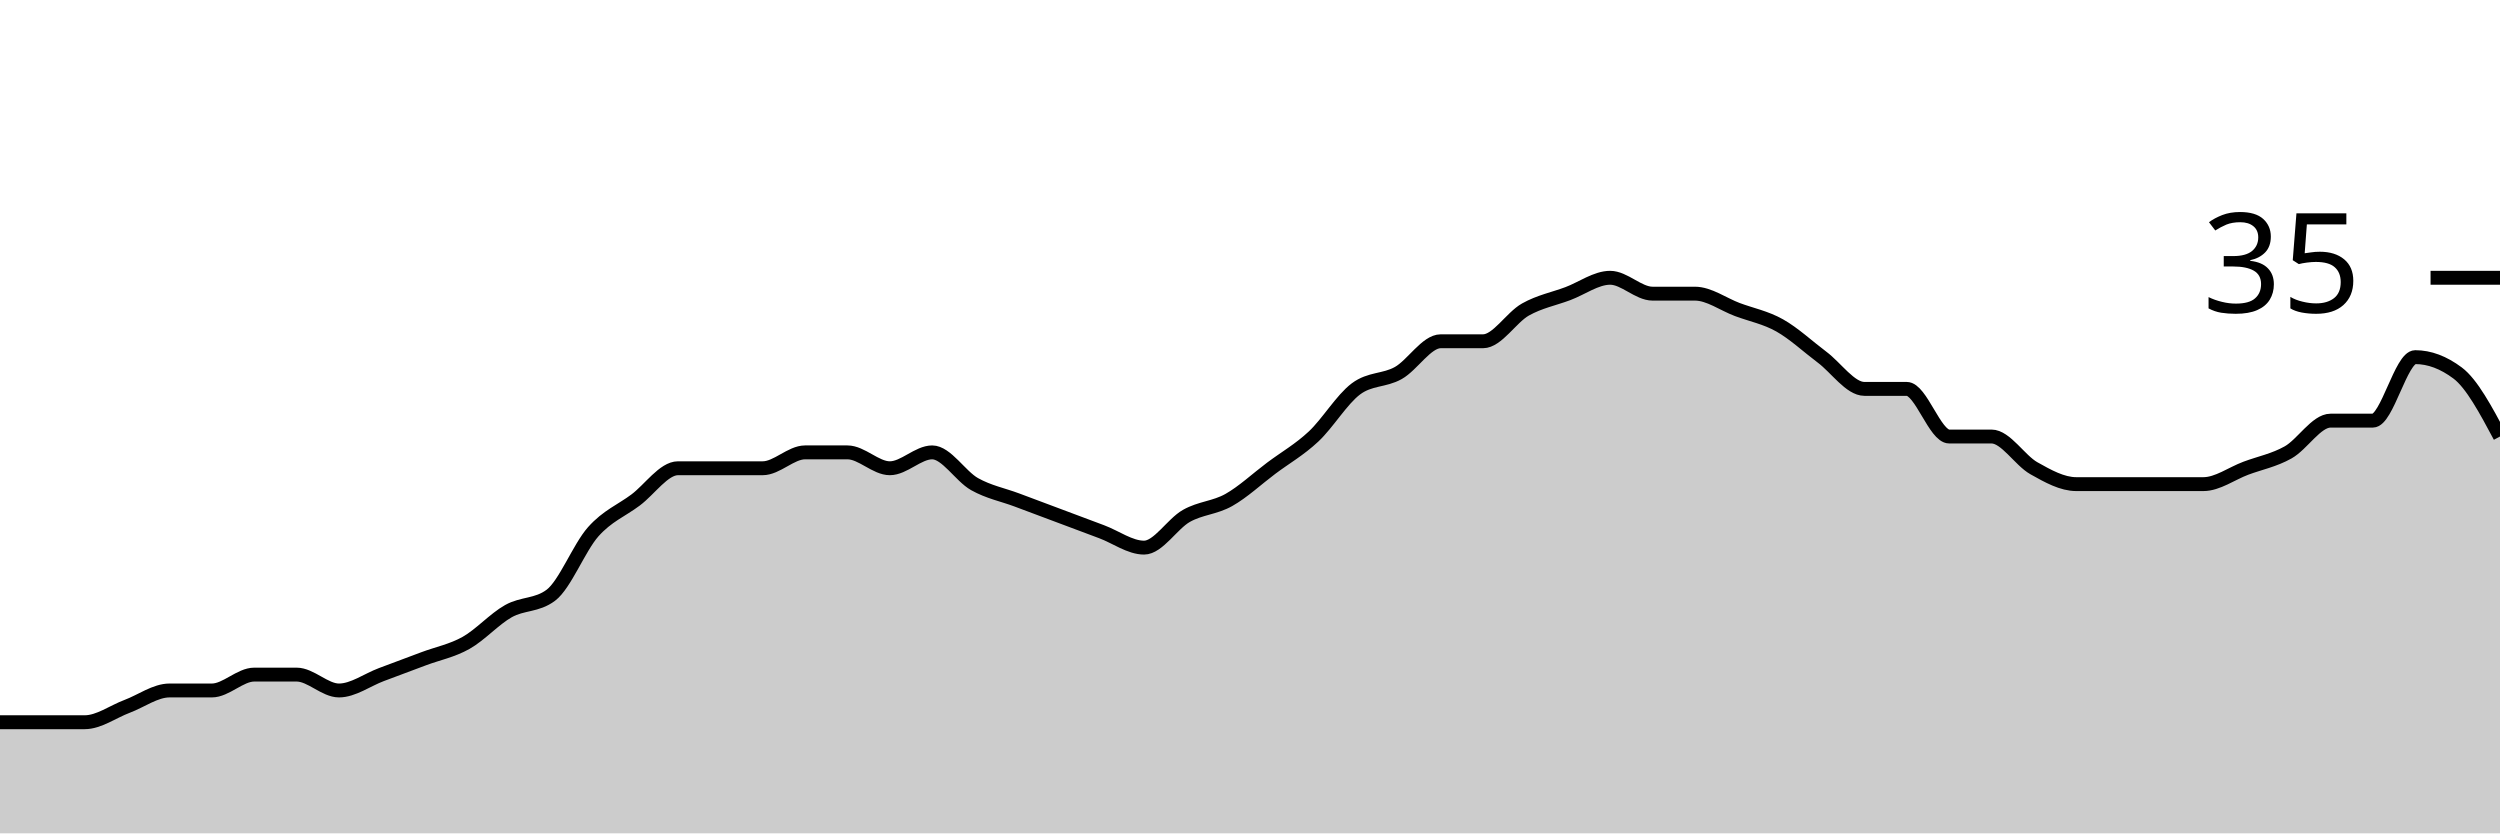
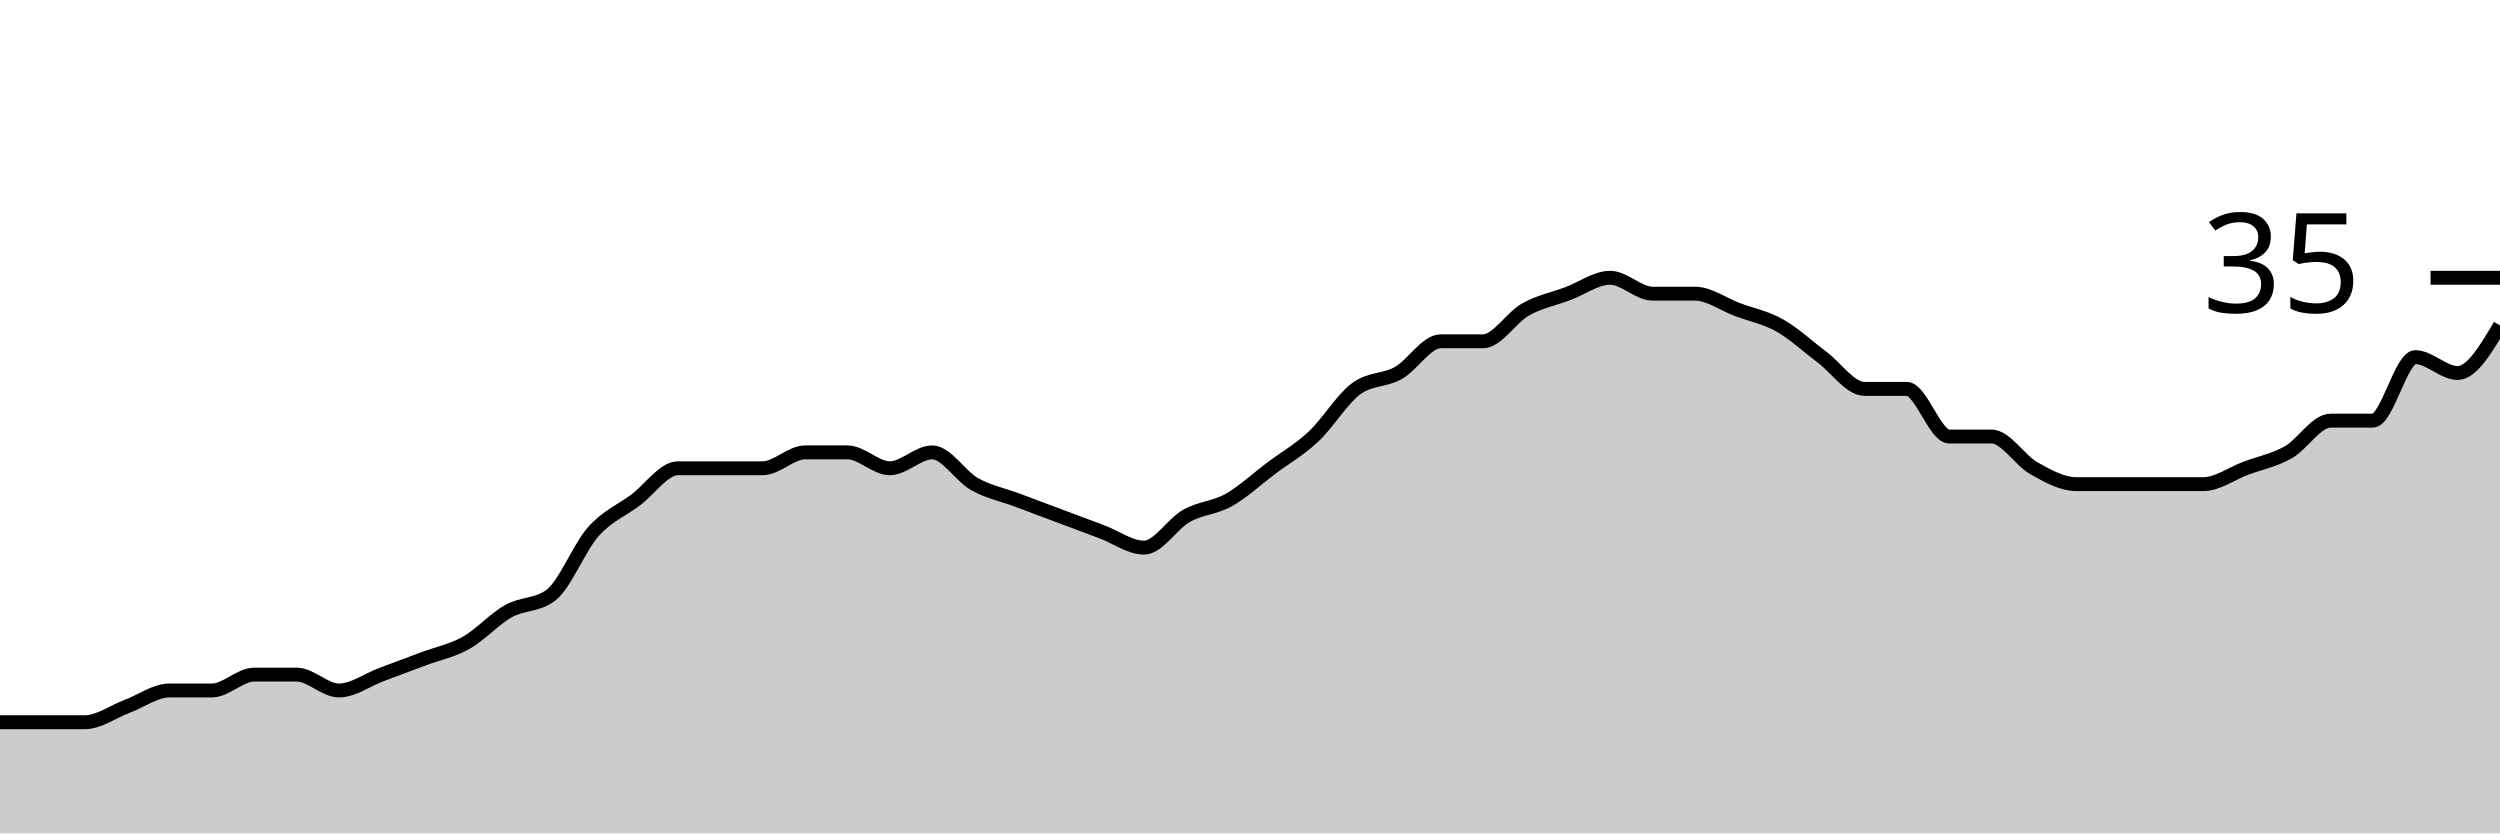
<svg xmlns="http://www.w3.org/2000/svg" viewBox="0 0 180 60">
  <g transform="translate(0,20)">
-     <path class="area" fill="rgba(0, 0, 0, 0.2)" d="M0,32C1.017,32,2.034,32,3.051,32C4.068,32,5.085,32,6.102,32C7.119,32,8.136,31.238,9.153,30.857C10.169,30.476,11.186,29.714,12.203,29.714C13.22,29.714,14.237,29.714,15.254,29.714C16.271,29.714,17.288,28.571,18.305,28.571C19.322,28.571,20.339,28.571,21.356,28.571C22.373,28.571,23.39,29.714,24.407,29.714C25.424,29.714,26.441,28.952,27.458,28.571C28.475,28.19,29.492,27.81,30.508,27.429C31.525,27.048,32.542,26.857,33.559,26.286C34.576,25.714,35.593,24.571,36.61,24C37.627,23.429,38.644,23.619,39.661,22.857C40.678,22.095,41.695,19.429,42.712,18.286C43.729,17.143,44.746,16.762,45.763,16C46.78,15.238,47.797,13.714,48.814,13.714C49.831,13.714,50.847,13.714,51.864,13.714C52.881,13.714,53.898,13.714,54.915,13.714C55.932,13.714,56.949,12.571,57.966,12.571C58.983,12.571,60,12.571,61.017,12.571C62.034,12.571,63.051,13.714,64.068,13.714C65.085,13.714,66.102,12.571,67.119,12.571C68.136,12.571,69.153,14.286,70.169,14.857C71.186,15.429,72.203,15.619,73.22,16C74.237,16.381,75.254,16.762,76.271,17.143C77.288,17.524,78.305,17.905,79.322,18.286C80.339,18.667,81.356,19.429,82.373,19.429C83.39,19.429,84.407,17.714,85.424,17.143C86.441,16.571,87.458,16.571,88.475,16C89.492,15.429,90.508,14.476,91.525,13.714C92.542,12.952,93.559,12.381,94.576,11.429C95.593,10.476,96.61,8.762,97.627,8C98.644,7.238,99.661,7.429,100.678,6.857C101.695,6.286,102.712,4.571,103.729,4.571C104.746,4.571,105.763,4.571,106.78,4.571C107.797,4.571,108.814,2.857,109.831,2.286C110.847,1.714,111.864,1.524,112.881,1.143C113.898,0.762,114.915,0,115.932,0C116.949,0,117.966,1.143,118.983,1.143C120,1.143,121.017,1.143,122.034,1.143C123.051,1.143,124.068,1.905,125.085,2.286C126.102,2.667,127.119,2.857,128.136,3.429C129.153,4,130.169,4.952,131.186,5.714C132.203,6.476,133.22,8,134.237,8C135.254,8,136.271,8,137.288,8C138.305,8,139.322,11.429,140.339,11.429C141.356,11.429,142.373,11.429,143.39,11.429C144.407,11.429,145.424,13.143,146.441,13.714C147.458,14.286,148.475,14.857,149.492,14.857C150.508,14.857,151.525,14.857,152.542,14.857C153.559,14.857,154.576,14.857,155.593,14.857C156.61,14.857,157.627,14.857,158.644,14.857C159.661,14.857,160.678,14.095,161.695,13.714C162.712,13.333,163.729,13.143,164.746,12.571C165.763,12,166.78,10.286,167.797,10.286C168.814,10.286,169.831,10.286,170.847,10.286C171.864,10.286,172.881,5.714,173.898,5.714C174.915,5.714,175.932,6.095,176.949,6.857C177.966,7.619,178.983,9.524,180,11.429L180,40C178.983,40,177.966,40,176.949,40C175.932,40,174.915,40,173.898,40C172.881,40,171.864,40,170.847,40C169.831,40,168.814,40,167.797,40C166.78,40,165.763,40,164.746,40C163.729,40,162.712,40,161.695,40C160.678,40,159.661,40,158.644,40C157.627,40,156.61,40,155.593,40C154.576,40,153.559,40,152.542,40C151.525,40,150.508,40,149.492,40C148.475,40,147.458,40,146.441,40C145.424,40,144.407,40,143.39,40C142.373,40,141.356,40,140.339,40C139.322,40,138.305,40,137.288,40C136.271,40,135.254,40,134.237,40C133.22,40,132.203,40,131.186,40C130.169,40,129.153,40,128.136,40C127.119,40,126.102,40,125.085,40C124.068,40,123.051,40,122.034,40C121.017,40,120,40,118.983,40C117.966,40,116.949,40,115.932,40C114.915,40,113.898,40,112.881,40C111.864,40,110.847,40,109.831,40C108.814,40,107.797,40,106.78,40C105.763,40,104.746,40,103.729,40C102.712,40,101.695,40,100.678,40C99.661,40,98.644,40,97.627,40C96.61,40,95.593,40,94.576,40C93.559,40,92.542,40,91.525,40C90.508,40,89.492,40,88.475,40C87.458,40,86.441,40,85.424,40C84.407,40,83.39,40,82.373,40C81.356,40,80.339,40,79.322,40C78.305,40,77.288,40,76.271,40C75.254,40,74.237,40,73.22,40C72.203,40,71.186,40,70.169,40C69.153,40,68.136,40,67.119,40C66.102,40,65.085,40,64.068,40C63.051,40,62.034,40,61.017,40C60,40,58.983,40,57.966,40C56.949,40,55.932,40,54.915,40C53.898,40,52.881,40,51.864,40C50.847,40,49.831,40,48.814,40C47.797,40,46.78,40,45.763,40C44.746,40,43.729,40,42.712,40C41.695,40,40.678,40,39.661,40C38.644,40,37.627,40,36.61,40C35.593,40,34.576,40,33.559,40C32.542,40,31.525,40,30.508,40C29.492,40,28.475,40,27.458,40C26.441,40,25.424,40,24.407,40C23.39,40,22.373,40,21.356,40C20.339,40,19.322,40,18.305,40C17.288,40,16.271,40,15.254,40C14.237,40,13.22,40,12.203,40C11.186,40,10.169,40,9.153,40C8.136,40,7.119,40,6.102,40C5.085,40,4.068,40,3.051,40C2.034,40,1.017,40,0,40Z" />
-     <path class="line" stroke="black" fill="none" d="M0,32C1.017,32,2.034,32,3.051,32C4.068,32,5.085,32,6.102,32C7.119,32,8.136,31.238,9.153,30.857C10.169,30.476,11.186,29.714,12.203,29.714C13.22,29.714,14.237,29.714,15.254,29.714C16.271,29.714,17.288,28.571,18.305,28.571C19.322,28.571,20.339,28.571,21.356,28.571C22.373,28.571,23.39,29.714,24.407,29.714C25.424,29.714,26.441,28.952,27.458,28.571C28.475,28.19,29.492,27.81,30.508,27.429C31.525,27.048,32.542,26.857,33.559,26.286C34.576,25.714,35.593,24.571,36.61,24C37.627,23.429,38.644,23.619,39.661,22.857C40.678,22.095,41.695,19.429,42.712,18.286C43.729,17.143,44.746,16.762,45.763,16C46.78,15.238,47.797,13.714,48.814,13.714C49.831,13.714,50.847,13.714,51.864,13.714C52.881,13.714,53.898,13.714,54.915,13.714C55.932,13.714,56.949,12.571,57.966,12.571C58.983,12.571,60,12.571,61.017,12.571C62.034,12.571,63.051,13.714,64.068,13.714C65.085,13.714,66.102,12.571,67.119,12.571C68.136,12.571,69.153,14.286,70.169,14.857C71.186,15.429,72.203,15.619,73.22,16C74.237,16.381,75.254,16.762,76.271,17.143C77.288,17.524,78.305,17.905,79.322,18.286C80.339,18.667,81.356,19.429,82.373,19.429C83.39,19.429,84.407,17.714,85.424,17.143C86.441,16.571,87.458,16.571,88.475,16C89.492,15.429,90.508,14.476,91.525,13.714C92.542,12.952,93.559,12.381,94.576,11.429C95.593,10.476,96.61,8.762,97.627,8C98.644,7.238,99.661,7.429,100.678,6.857C101.695,6.286,102.712,4.571,103.729,4.571C104.746,4.571,105.763,4.571,106.78,4.571C107.797,4.571,108.814,2.857,109.831,2.286C110.847,1.714,111.864,1.524,112.881,1.143C113.898,0.762,114.915,0,115.932,0C116.949,0,117.966,1.143,118.983,1.143C120,1.143,121.017,1.143,122.034,1.143C123.051,1.143,124.068,1.905,125.085,2.286C126.102,2.667,127.119,2.857,128.136,3.429C129.153,4,130.169,4.952,131.186,5.714C132.203,6.476,133.22,8,134.237,8C135.254,8,136.271,8,137.288,8C138.305,8,139.322,11.429,140.339,11.429C141.356,11.429,142.373,11.429,143.39,11.429C144.407,11.429,145.424,13.143,146.441,13.714C147.458,14.286,148.475,14.857,149.492,14.857C150.508,14.857,151.525,14.857,152.542,14.857C153.559,14.857,154.576,14.857,155.593,14.857C156.61,14.857,157.627,14.857,158.644,14.857C159.661,14.857,160.678,14.095,161.695,13.714C162.712,13.333,163.729,13.143,164.746,12.571C165.763,12,166.78,10.286,167.797,10.286C168.814,10.286,169.831,10.286,170.847,10.286C171.864,10.286,172.881,5.714,173.898,5.714C174.915,5.714,175.932,6.095,176.949,6.857C177.966,7.619,178.983,9.524,180,11.429" />
+     <path class="area" fill="rgba(0, 0, 0, 0.2)" d="M0,32C1.017,32,2.034,32,3.051,32C4.068,32,5.085,32,6.102,32C7.119,32,8.136,31.238,9.153,30.857C10.169,30.476,11.186,29.714,12.203,29.714C13.22,29.714,14.237,29.714,15.254,29.714C16.271,29.714,17.288,28.571,18.305,28.571C19.322,28.571,20.339,28.571,21.356,28.571C22.373,28.571,23.39,29.714,24.407,29.714C25.424,29.714,26.441,28.952,27.458,28.571C28.475,28.19,29.492,27.81,30.508,27.429C31.525,27.048,32.542,26.857,33.559,26.286C34.576,25.714,35.593,24.571,36.61,24C37.627,23.429,38.644,23.619,39.661,22.857C40.678,22.095,41.695,19.429,42.712,18.286C43.729,17.143,44.746,16.762,45.763,16C46.78,15.238,47.797,13.714,48.814,13.714C49.831,13.714,50.847,13.714,51.864,13.714C52.881,13.714,53.898,13.714,54.915,13.714C55.932,13.714,56.949,12.571,57.966,12.571C58.983,12.571,60,12.571,61.017,12.571C62.034,12.571,63.051,13.714,64.068,13.714C65.085,13.714,66.102,12.571,67.119,12.571C68.136,12.571,69.153,14.286,70.169,14.857C71.186,15.429,72.203,15.619,73.22,16C74.237,16.381,75.254,16.762,76.271,17.143C77.288,17.524,78.305,17.905,79.322,18.286C80.339,18.667,81.356,19.429,82.373,19.429C83.39,19.429,84.407,17.714,85.424,17.143C86.441,16.571,87.458,16.571,88.475,16C89.492,15.429,90.508,14.476,91.525,13.714C92.542,12.952,93.559,12.381,94.576,11.429C95.593,10.476,96.61,8.762,97.627,8C98.644,7.238,99.661,7.429,100.678,6.857C101.695,6.286,102.712,4.571,103.729,4.571C104.746,4.571,105.763,4.571,106.78,4.571C107.797,4.571,108.814,2.857,109.831,2.286C110.847,1.714,111.864,1.524,112.881,1.143C113.898,0.762,114.915,0,115.932,0C116.949,0,117.966,1.143,118.983,1.143C120,1.143,121.017,1.143,122.034,1.143C123.051,1.143,124.068,1.905,125.085,2.286C126.102,2.667,127.119,2.857,128.136,3.429C129.153,4,130.169,4.952,131.186,5.714C132.203,6.476,133.22,8,134.237,8C135.254,8,136.271,8,137.288,8C138.305,8,139.322,11.429,140.339,11.429C141.356,11.429,142.373,11.429,143.39,11.429C144.407,11.429,145.424,13.143,146.441,13.714C147.458,14.286,148.475,14.857,149.492,14.857C150.508,14.857,151.525,14.857,152.542,14.857C153.559,14.857,154.576,14.857,155.593,14.857C156.61,14.857,157.627,14.857,158.644,14.857C159.661,14.857,160.678,14.095,161.695,13.714C162.712,13.333,163.729,13.143,164.746,12.571C165.763,12,166.78,10.286,167.797,10.286C168.814,10.286,169.831,10.286,170.847,10.286C171.864,10.286,172.881,5.714,173.898,5.714C174.915,5.714,175.932,6.857,176.949,6.857C177.966,6.857,178.983,5.143,180,3.429L180,40C178.983,40,177.966,40,176.949,40C175.932,40,174.915,40,173.898,40C172.881,40,171.864,40,170.847,40C169.831,40,168.814,40,167.797,40C166.78,40,165.763,40,164.746,40C163.729,40,162.712,40,161.695,40C160.678,40,159.661,40,158.644,40C157.627,40,156.61,40,155.593,40C154.576,40,153.559,40,152.542,40C151.525,40,150.508,40,149.492,40C148.475,40,147.458,40,146.441,40C145.424,40,144.407,40,143.39,40C142.373,40,141.356,40,140.339,40C139.322,40,138.305,40,137.288,40C136.271,40,135.254,40,134.237,40C133.22,40,132.203,40,131.186,40C130.169,40,129.153,40,128.136,40C127.119,40,126.102,40,125.085,40C124.068,40,123.051,40,122.034,40C121.017,40,120,40,118.983,40C117.966,40,116.949,40,115.932,40C114.915,40,113.898,40,112.881,40C111.864,40,110.847,40,109.831,40C108.814,40,107.797,40,106.78,40C105.763,40,104.746,40,103.729,40C102.712,40,101.695,40,100.678,40C99.661,40,98.644,40,97.627,40C96.61,40,95.593,40,94.576,40C93.559,40,92.542,40,91.525,40C90.508,40,89.492,40,88.475,40C87.458,40,86.441,40,85.424,40C84.407,40,83.39,40,82.373,40C81.356,40,80.339,40,79.322,40C78.305,40,77.288,40,76.271,40C75.254,40,74.237,40,73.22,40C72.203,40,71.186,40,70.169,40C69.153,40,68.136,40,67.119,40C66.102,40,65.085,40,64.068,40C63.051,40,62.034,40,61.017,40C60,40,58.983,40,57.966,40C56.949,40,55.932,40,54.915,40C53.898,40,52.881,40,51.864,40C50.847,40,49.831,40,48.814,40C47.797,40,46.78,40,45.763,40C44.746,40,43.729,40,42.712,40C41.695,40,40.678,40,39.661,40C38.644,40,37.627,40,36.61,40C35.593,40,34.576,40,33.559,40C32.542,40,31.525,40,30.508,40C29.492,40,28.475,40,27.458,40C26.441,40,25.424,40,24.407,40C23.39,40,22.373,40,21.356,40C20.339,40,19.322,40,18.305,40C17.288,40,16.271,40,15.254,40C14.237,40,13.22,40,12.203,40C11.186,40,10.169,40,9.153,40C8.136,40,7.119,40,6.102,40C5.085,40,4.068,40,3.051,40C2.034,40,1.017,40,0,40Z" />
+     <path class="line" stroke="black" fill="none" d="M0,32C1.017,32,2.034,32,3.051,32C4.068,32,5.085,32,6.102,32C7.119,32,8.136,31.238,9.153,30.857C10.169,30.476,11.186,29.714,12.203,29.714C13.22,29.714,14.237,29.714,15.254,29.714C16.271,29.714,17.288,28.571,18.305,28.571C19.322,28.571,20.339,28.571,21.356,28.571C22.373,28.571,23.39,29.714,24.407,29.714C25.424,29.714,26.441,28.952,27.458,28.571C28.475,28.19,29.492,27.81,30.508,27.429C31.525,27.048,32.542,26.857,33.559,26.286C34.576,25.714,35.593,24.571,36.61,24C37.627,23.429,38.644,23.619,39.661,22.857C40.678,22.095,41.695,19.429,42.712,18.286C43.729,17.143,44.746,16.762,45.763,16C46.78,15.238,47.797,13.714,48.814,13.714C49.831,13.714,50.847,13.714,51.864,13.714C52.881,13.714,53.898,13.714,54.915,13.714C55.932,13.714,56.949,12.571,57.966,12.571C58.983,12.571,60,12.571,61.017,12.571C62.034,12.571,63.051,13.714,64.068,13.714C65.085,13.714,66.102,12.571,67.119,12.571C68.136,12.571,69.153,14.286,70.169,14.857C71.186,15.429,72.203,15.619,73.22,16C74.237,16.381,75.254,16.762,76.271,17.143C77.288,17.524,78.305,17.905,79.322,18.286C80.339,18.667,81.356,19.429,82.373,19.429C83.39,19.429,84.407,17.714,85.424,17.143C86.441,16.571,87.458,16.571,88.475,16C89.492,15.429,90.508,14.476,91.525,13.714C92.542,12.952,93.559,12.381,94.576,11.429C95.593,10.476,96.61,8.762,97.627,8C98.644,7.238,99.661,7.429,100.678,6.857C101.695,6.286,102.712,4.571,103.729,4.571C104.746,4.571,105.763,4.571,106.78,4.571C107.797,4.571,108.814,2.857,109.831,2.286C110.847,1.714,111.864,1.524,112.881,1.143C113.898,0.762,114.915,0,115.932,0C116.949,0,117.966,1.143,118.983,1.143C120,1.143,121.017,1.143,122.034,1.143C123.051,1.143,124.068,1.905,125.085,2.286C126.102,2.667,127.119,2.857,128.136,3.429C129.153,4,130.169,4.952,131.186,5.714C132.203,6.476,133.22,8,134.237,8C135.254,8,136.271,8,137.288,8C138.305,8,139.322,11.429,140.339,11.429C141.356,11.429,142.373,11.429,143.39,11.429C144.407,11.429,145.424,13.143,146.441,13.714C147.458,14.286,148.475,14.857,149.492,14.857C150.508,14.857,151.525,14.857,152.542,14.857C153.559,14.857,154.576,14.857,155.593,14.857C156.61,14.857,157.627,14.857,158.644,14.857C159.661,14.857,160.678,14.095,161.695,13.714C162.712,13.333,163.729,13.143,164.746,12.571C165.763,12,166.78,10.286,167.797,10.286C168.814,10.286,169.831,10.286,170.847,10.286C171.864,10.286,172.881,5.714,173.898,5.714C174.915,5.714,175.932,6.857,176.949,6.857C177.966,6.857,178.983,5.143,180,3.429" />
    <path class="axis-ceiling" stroke-width="1" stroke="black" fill="none" d="M175,0L180,0" />
    <text class="axis-ceiling-label" font-family="sans-serif" text-anchor="end" font-size="10px" x="170" y="2.5">35</text>
  </g>
</svg>
